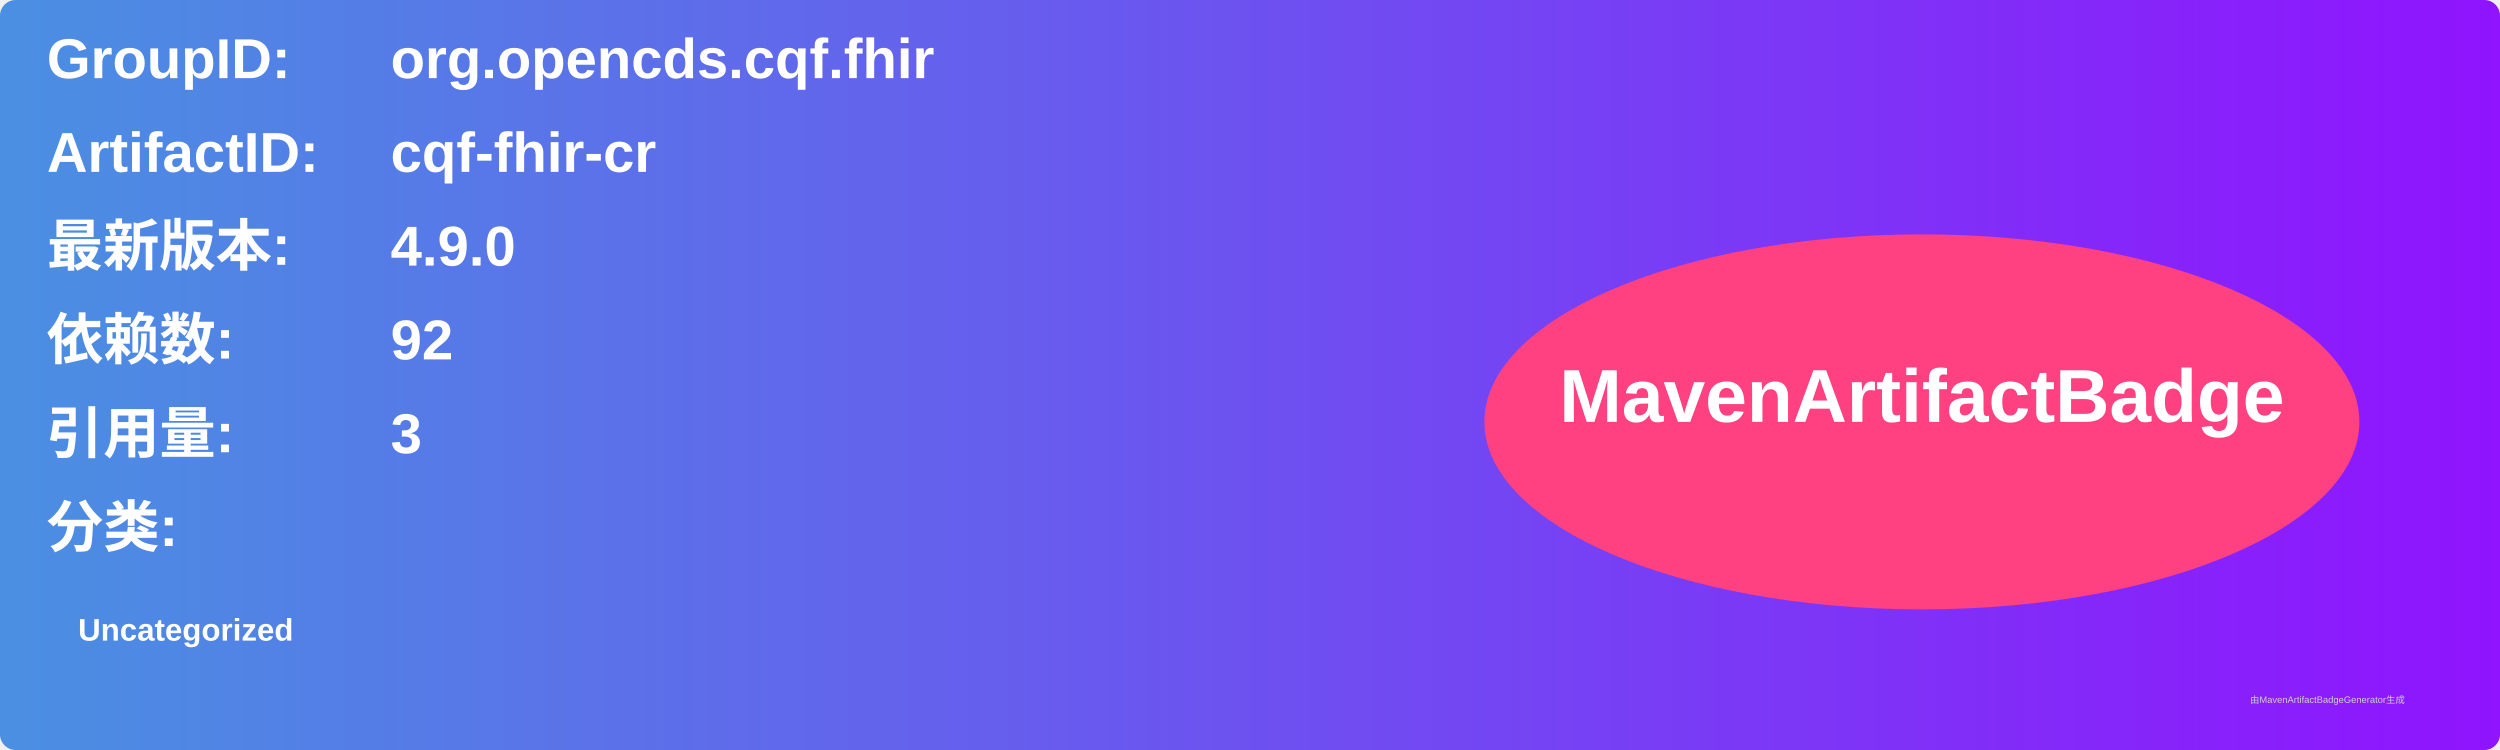
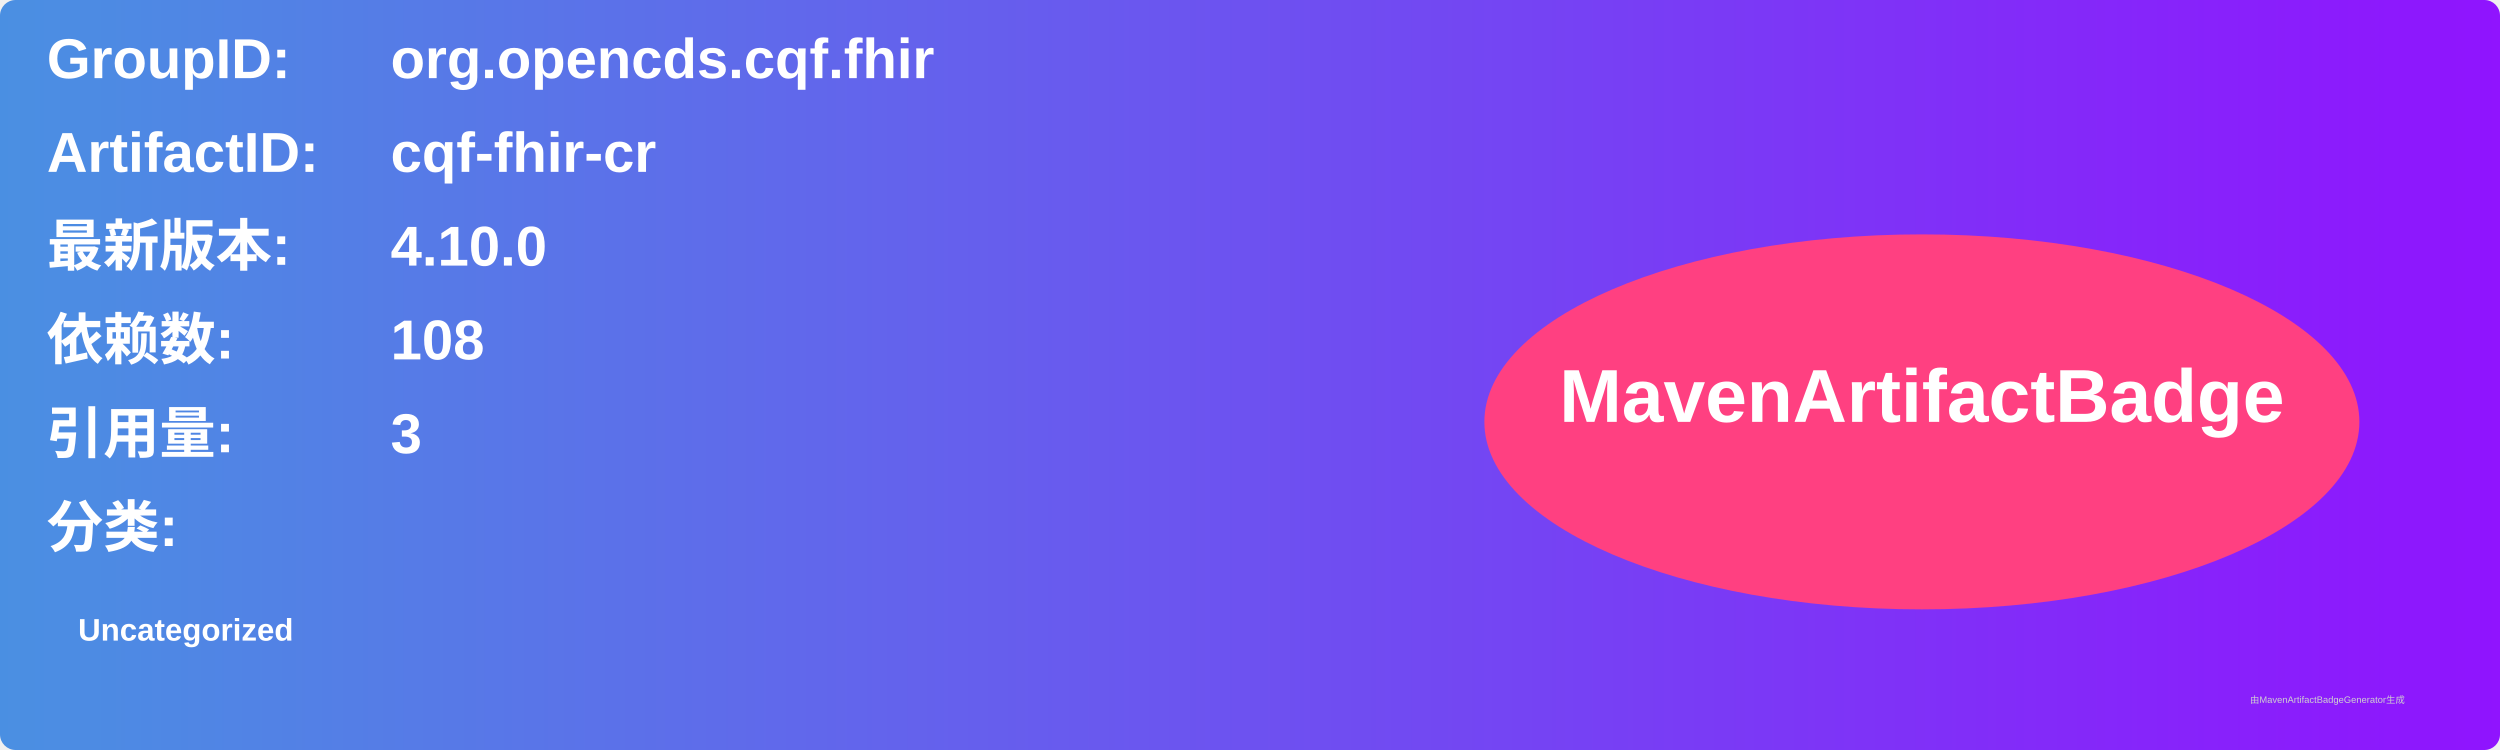
<svg xmlns="http://www.w3.org/2000/svg" width="800" height="240" viewBox="0 0 800 240">
  <linearGradient id="grad" x1="0%" y1="0%" x2="100%" y2="0%">
    <stop offset="0%" stop-color="#4a90e2" />
    <stop offset="100%" stop-color="#9013fe" />
  </linearGradient>
  <rect width="100%" height="100%" rx="5" ry="5" fill="url(#grad)" />
  <g transform="translate(15, 15)">
    <text x="0" y="10" font-family="Arial" font-size="18" fill="white" font-weight="bold" width="260">GroupID:</text>
    <text x="110" y="10" font-family="Arial" font-size="18" fill="white" font-weight="bold" width="460">org.opencds.cqf.fhir</text>
    <text x="0" y="40" font-family="Arial" font-size="18" fill="white" font-weight="bold" width="260">ArtifactID:</text>
    <text x="110" y="40" font-family="Arial" font-size="18" fill="white" font-weight="bold" width="460">cqf-fhir-cr</text>
    <text x="0" y="70" font-family="Arial" font-size="18" fill="white" font-weight="bold">最新版本:</text>
    <text x="110" y="70" font-family="Arial" font-size="18" fill="white" font-weight="bold">
-       <tspan font-weight="bold">4.9.0</tspan>
+       <tspan font-weight="bold">4.10.0</tspan>
    </text>
    <text x="0" y="100" font-family="Arial" font-size="18" fill="white" font-weight="bold">依赖数: </text>
    <text x="110" y="100" font-family="Arial" font-size="18" fill="white">
-       <tspan font-weight="bold">92</tspan>
+       <tspan font-weight="bold">108</tspan>
    </text>
    <text x="0" y="130" font-family="Arial" font-size="18" fill="white" font-weight="bold">引用量: </text>
    <text x="110" y="130" font-family="Arial" font-size="18" fill="white">
      <tspan font-weight="bold">3</tspan>
    </text>
    <text x="0" y="160" font-family="Arial" font-size="18" fill="white" font-weight="bold">分类:</text>
    <text x="10" y="190" font-family="Arial" font-size="10" fill="white">
      <tspan font-weight="bold">Uncategorized</tspan>
    </text>
    <ellipse cx="600" cy="120" rx="140" ry="60" fill="#ff4081" />
    <text x="600" y="120" text-anchor="middle" font-family="Arial" font-size="24" fill="white" font-weight="bold">MavenArtifactBadge</text>
  </g>
  <text x="720" y="225" font-family="Arial" font-size="3" fill="#d0d0d0">由MavenArtifactBadgeGenerator生成</text>
</svg>
